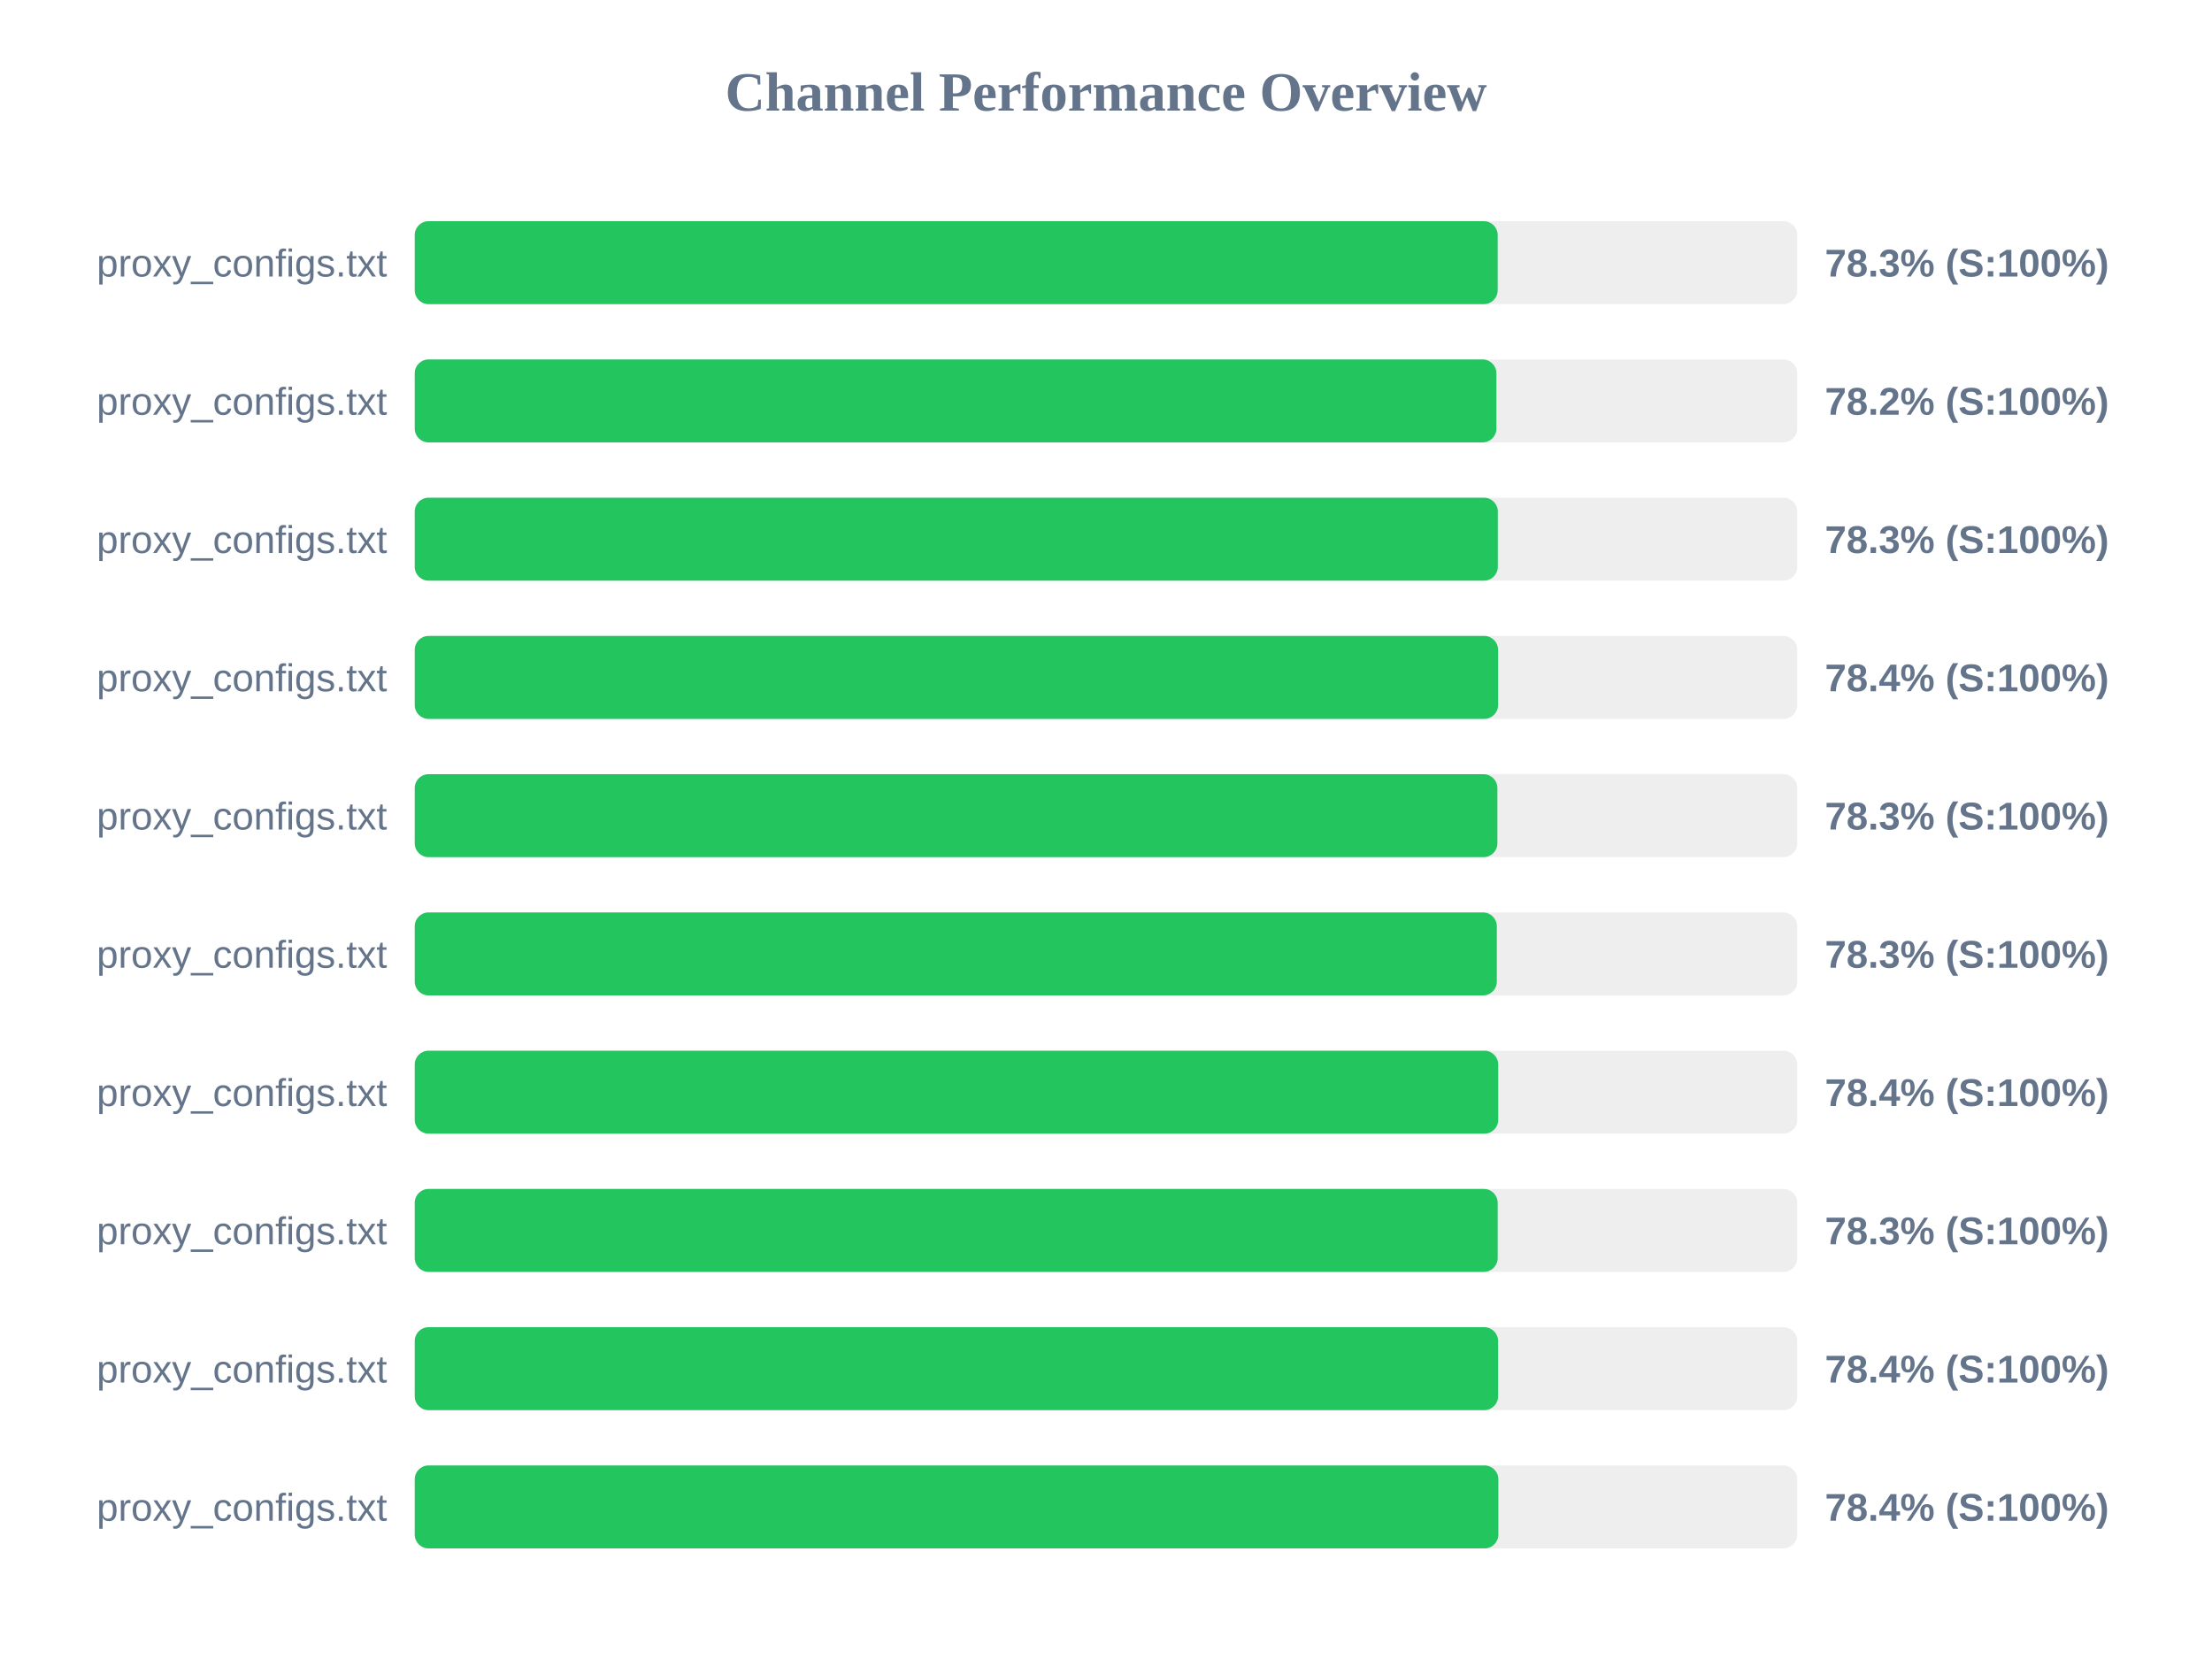
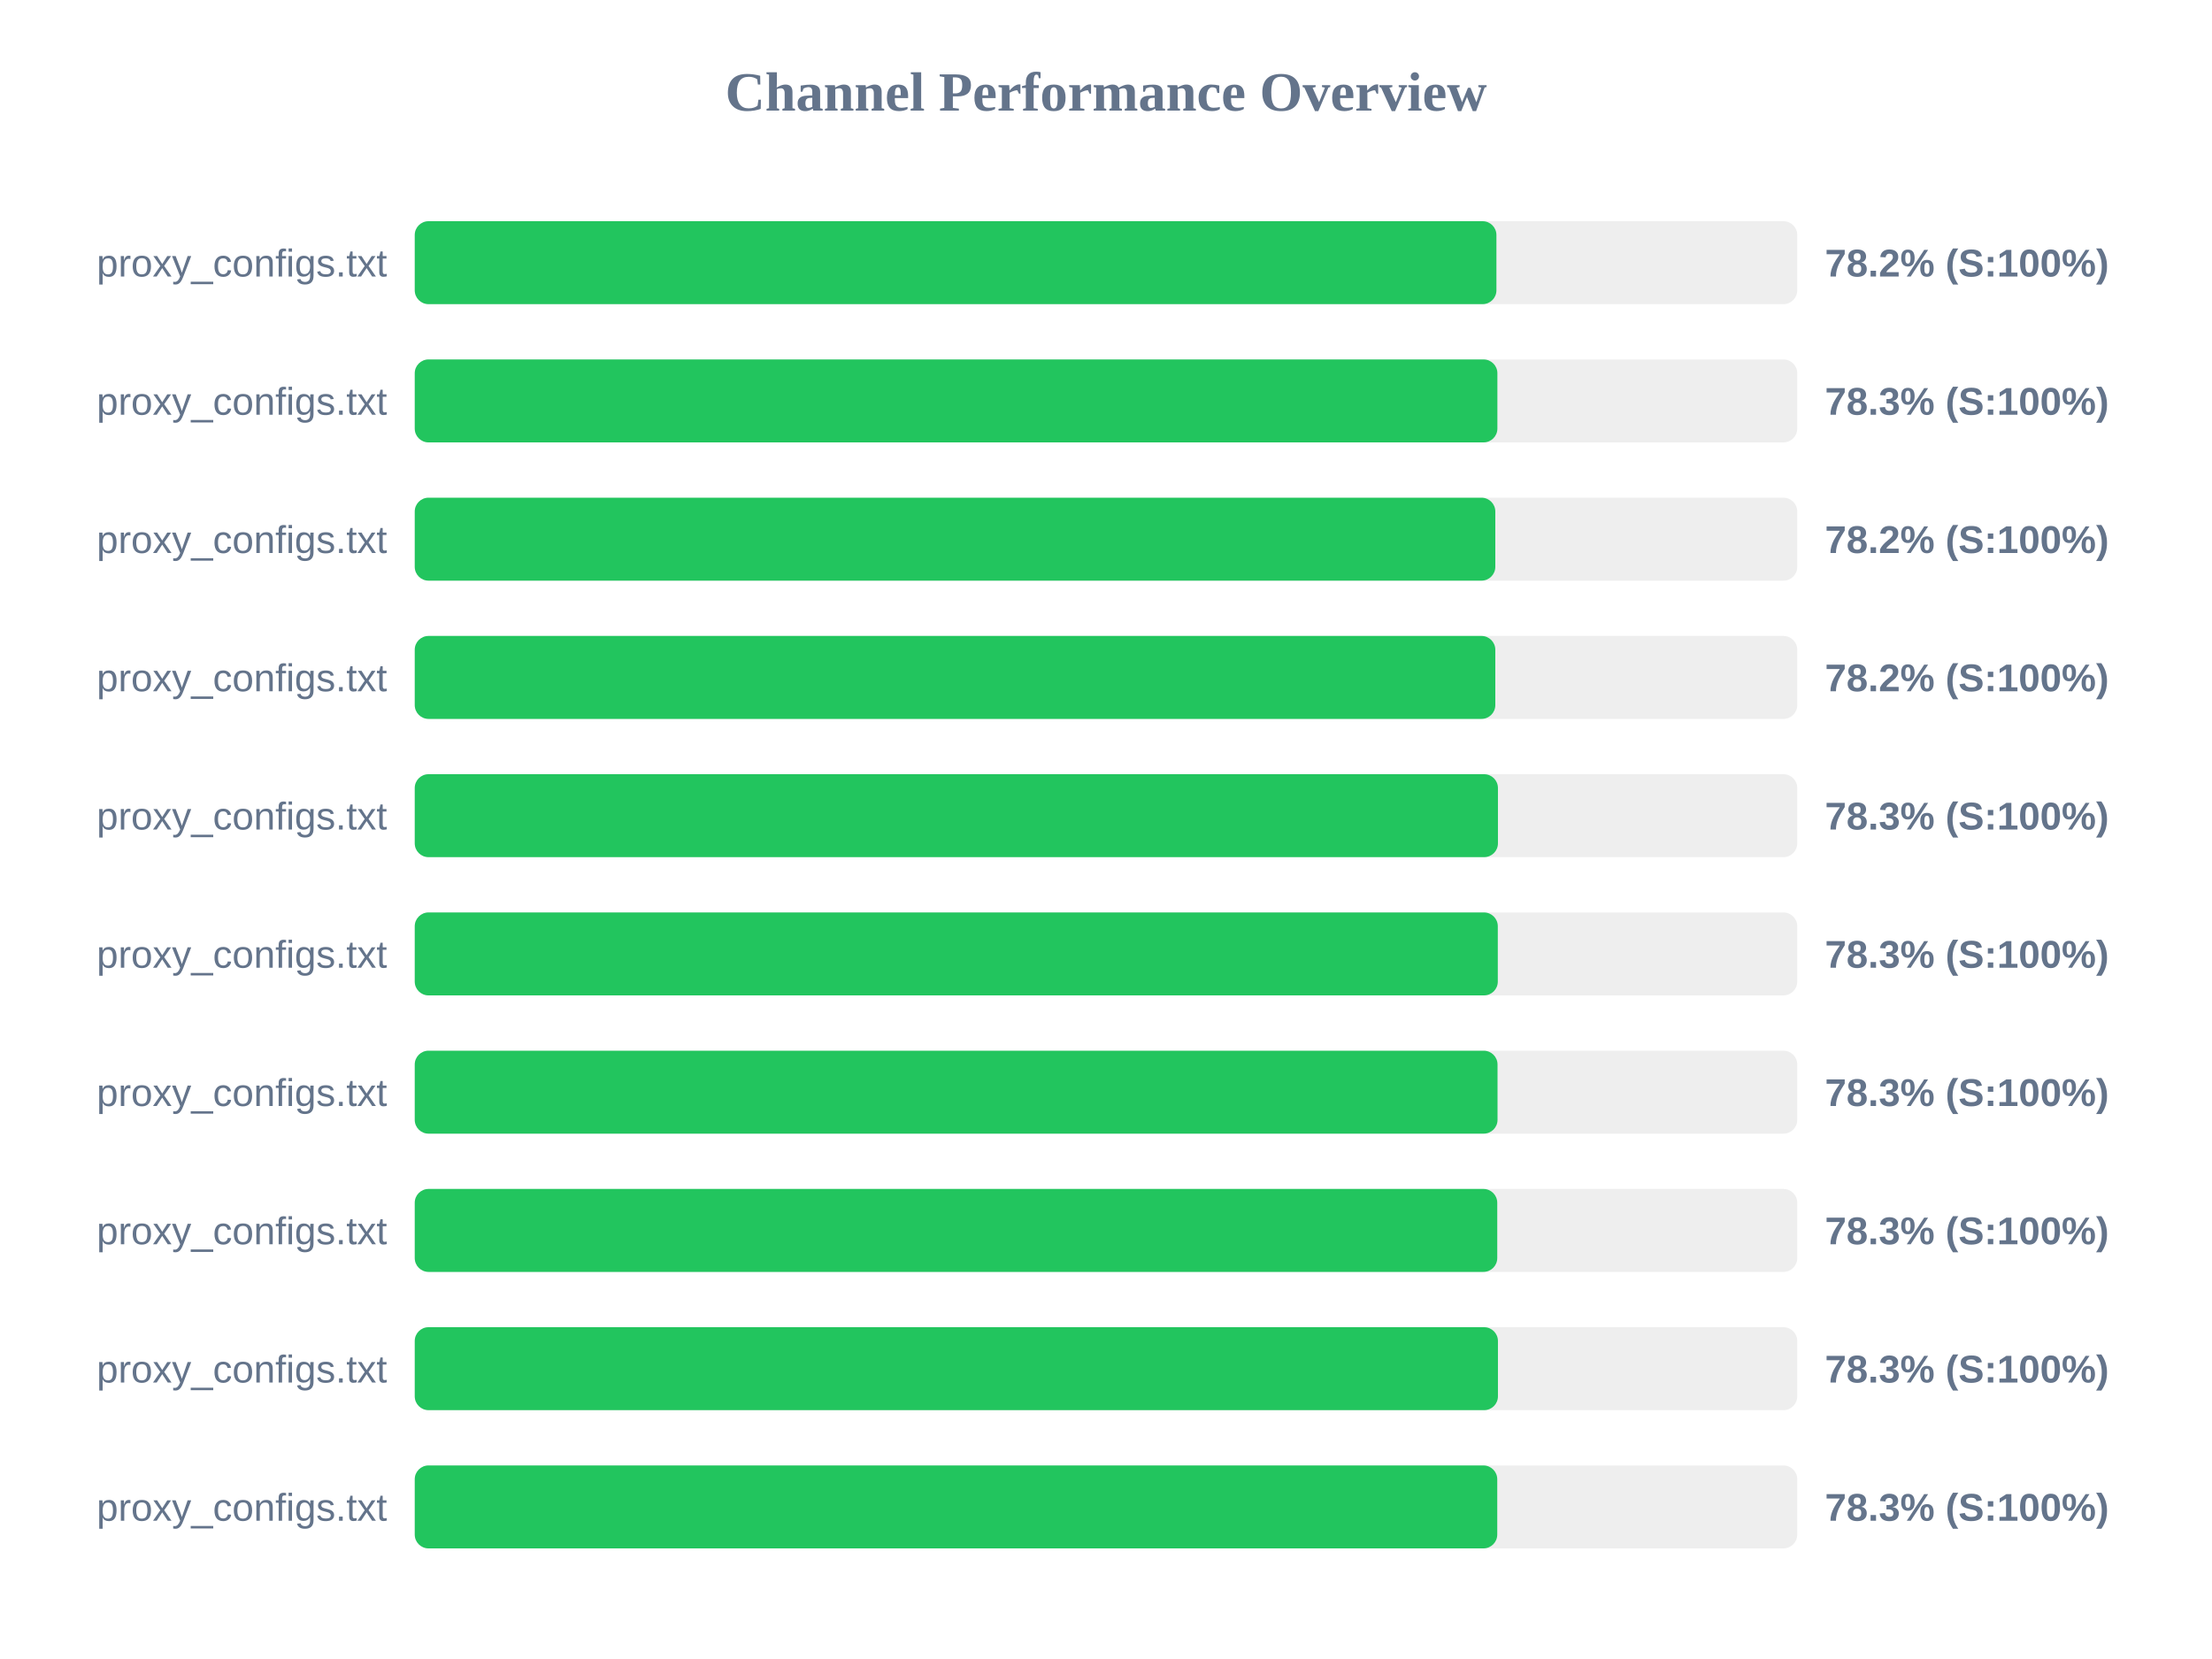
<svg xmlns="http://www.w3.org/2000/svg" width="800" height="600" version="1.1">
  <style>
        .row { font: 14px Arial; fill: #64748b; }
        .score { font: bold 14px Arial; fill: #64748b; }
    </style>
  <text x="400" y="40" text-anchor="middle" font-size="20px" font-weight="bold" fill="#64748b">Channel Performance Overview</text>
  <rect x="150" y="80" width="500" height="30" fill="#eee" rx="5" />
-   <rect x="150" y="80" width="391.65" height="30" fill="#22c55e" rx="5" />
+   <rect x="150" y="80" width="391.2" height="30" fill="#22c55e" rx="5" />
  <text x="140" y="100" text-anchor="end" class="row">proxy_configs.txt</text>
-   <text x="660" y="100" text-anchor="start" class="score">78.3% (S:100%)</text>
+   <text x="660" y="100" text-anchor="start" class="score">78.2% (S:100%)</text>
  <rect x="150" y="130" width="500" height="30" fill="#eee" rx="5" />
-   <rect x="150" y="130" width="391.2" height="30" fill="#22c55e" rx="5" />
+   <rect x="150" y="130" width="391.55" height="30" fill="#22c55e" rx="5" />
  <text x="140" y="150" text-anchor="end" class="row">proxy_configs.txt</text>
-   <text x="660" y="150" text-anchor="start" class="score">78.2% (S:100%)</text>
+   <text x="660" y="150" text-anchor="start" class="score">78.3% (S:100%)</text>
  <rect x="150" y="180" width="500" height="30" fill="#eee" rx="5" />
-   <rect x="150" y="180" width="391.7" height="30" fill="#22c55e" rx="5" />
+   <rect x="150" y="180" width="390.8" height="30" fill="#22c55e" rx="5" />
  <text x="140" y="200" text-anchor="end" class="row">proxy_configs.txt</text>
-   <text x="660" y="200" text-anchor="start" class="score">78.3% (S:100%)</text>
+   <text x="660" y="200" text-anchor="start" class="score">78.2% (S:100%)</text>
  <rect x="150" y="230" width="500" height="30" fill="#eee" rx="5" />
-   <rect x="150" y="230" width="391.8" height="30" fill="#22c55e" rx="5" />
+   <rect x="150" y="230" width="390.8" height="30" fill="#22c55e" rx="5" />
  <text x="140" y="250" text-anchor="end" class="row">proxy_configs.txt</text>
-   <text x="660" y="250" text-anchor="start" class="score">78.4% (S:100%)</text>
+   <text x="660" y="250" text-anchor="start" class="score">78.2% (S:100%)</text>
  <rect x="150" y="280" width="500" height="30" fill="#eee" rx="5" />
-   <rect x="150" y="280" width="391.55" height="30" fill="#22c55e" rx="5" />
+   <rect x="150" y="280" width="391.75" height="30" fill="#22c55e" rx="5" />
  <text x="140" y="300" text-anchor="end" class="row">proxy_configs.txt</text>
  <text x="660" y="300" text-anchor="start" class="score">78.3% (S:100%)</text>
  <rect x="150" y="330" width="500" height="30" fill="#eee" rx="5" />
-   <rect x="150" y="330" width="391.35" height="30" fill="#22c55e" rx="5" />
+   <rect x="150" y="330" width="391.7" height="30" fill="#22c55e" rx="5" />
  <text x="140" y="350" text-anchor="end" class="row">proxy_configs.txt</text>
  <text x="660" y="350" text-anchor="start" class="score">78.3% (S:100%)</text>
  <rect x="150" y="380" width="500" height="30" fill="#eee" rx="5" />
-   <rect x="150" y="380" width="391.85" height="30" fill="#22c55e" rx="5" />
+   <rect x="150" y="380" width="391.6" height="30" fill="#22c55e" rx="5" />
  <text x="140" y="400" text-anchor="end" class="row">proxy_configs.txt</text>
-   <text x="660" y="400" text-anchor="start" class="score">78.4% (S:100%)</text>
+   <text x="660" y="400" text-anchor="start" class="score">78.3% (S:100%)</text>
  <rect x="150" y="430" width="500" height="30" fill="#eee" rx="5" />
-   <rect x="150" y="430" width="391.65" height="30" fill="#22c55e" rx="5" />
+   <rect x="150" y="430" width="391.5" height="30" fill="#22c55e" rx="5" />
  <text x="140" y="450" text-anchor="end" class="row">proxy_configs.txt</text>
  <text x="660" y="450" text-anchor="start" class="score">78.3% (S:100%)</text>
  <rect x="150" y="480" width="500" height="30" fill="#eee" rx="5" />
-   <rect x="150" y="480" width="391.8" height="30" fill="#22c55e" rx="5" />
+   <rect x="150" y="480" width="391.75" height="30" fill="#22c55e" rx="5" />
  <text x="140" y="500" text-anchor="end" class="row">proxy_configs.txt</text>
-   <text x="660" y="500" text-anchor="start" class="score">78.4% (S:100%)</text>
+   <text x="660" y="500" text-anchor="start" class="score">78.3% (S:100%)</text>
  <rect x="150" y="530" width="500" height="30" fill="#eee" rx="5" />
-   <rect x="150" y="530" width="391.9" height="30" fill="#22c55e" rx="5" />
+   <rect x="150" y="530" width="391.5" height="30" fill="#22c55e" rx="5" />
  <text x="140" y="550" text-anchor="end" class="row">proxy_configs.txt</text>
-   <text x="660" y="550" text-anchor="start" class="score">78.4% (S:100%)</text>
+   <text x="660" y="550" text-anchor="start" class="score">78.3% (S:100%)</text>
</svg>
